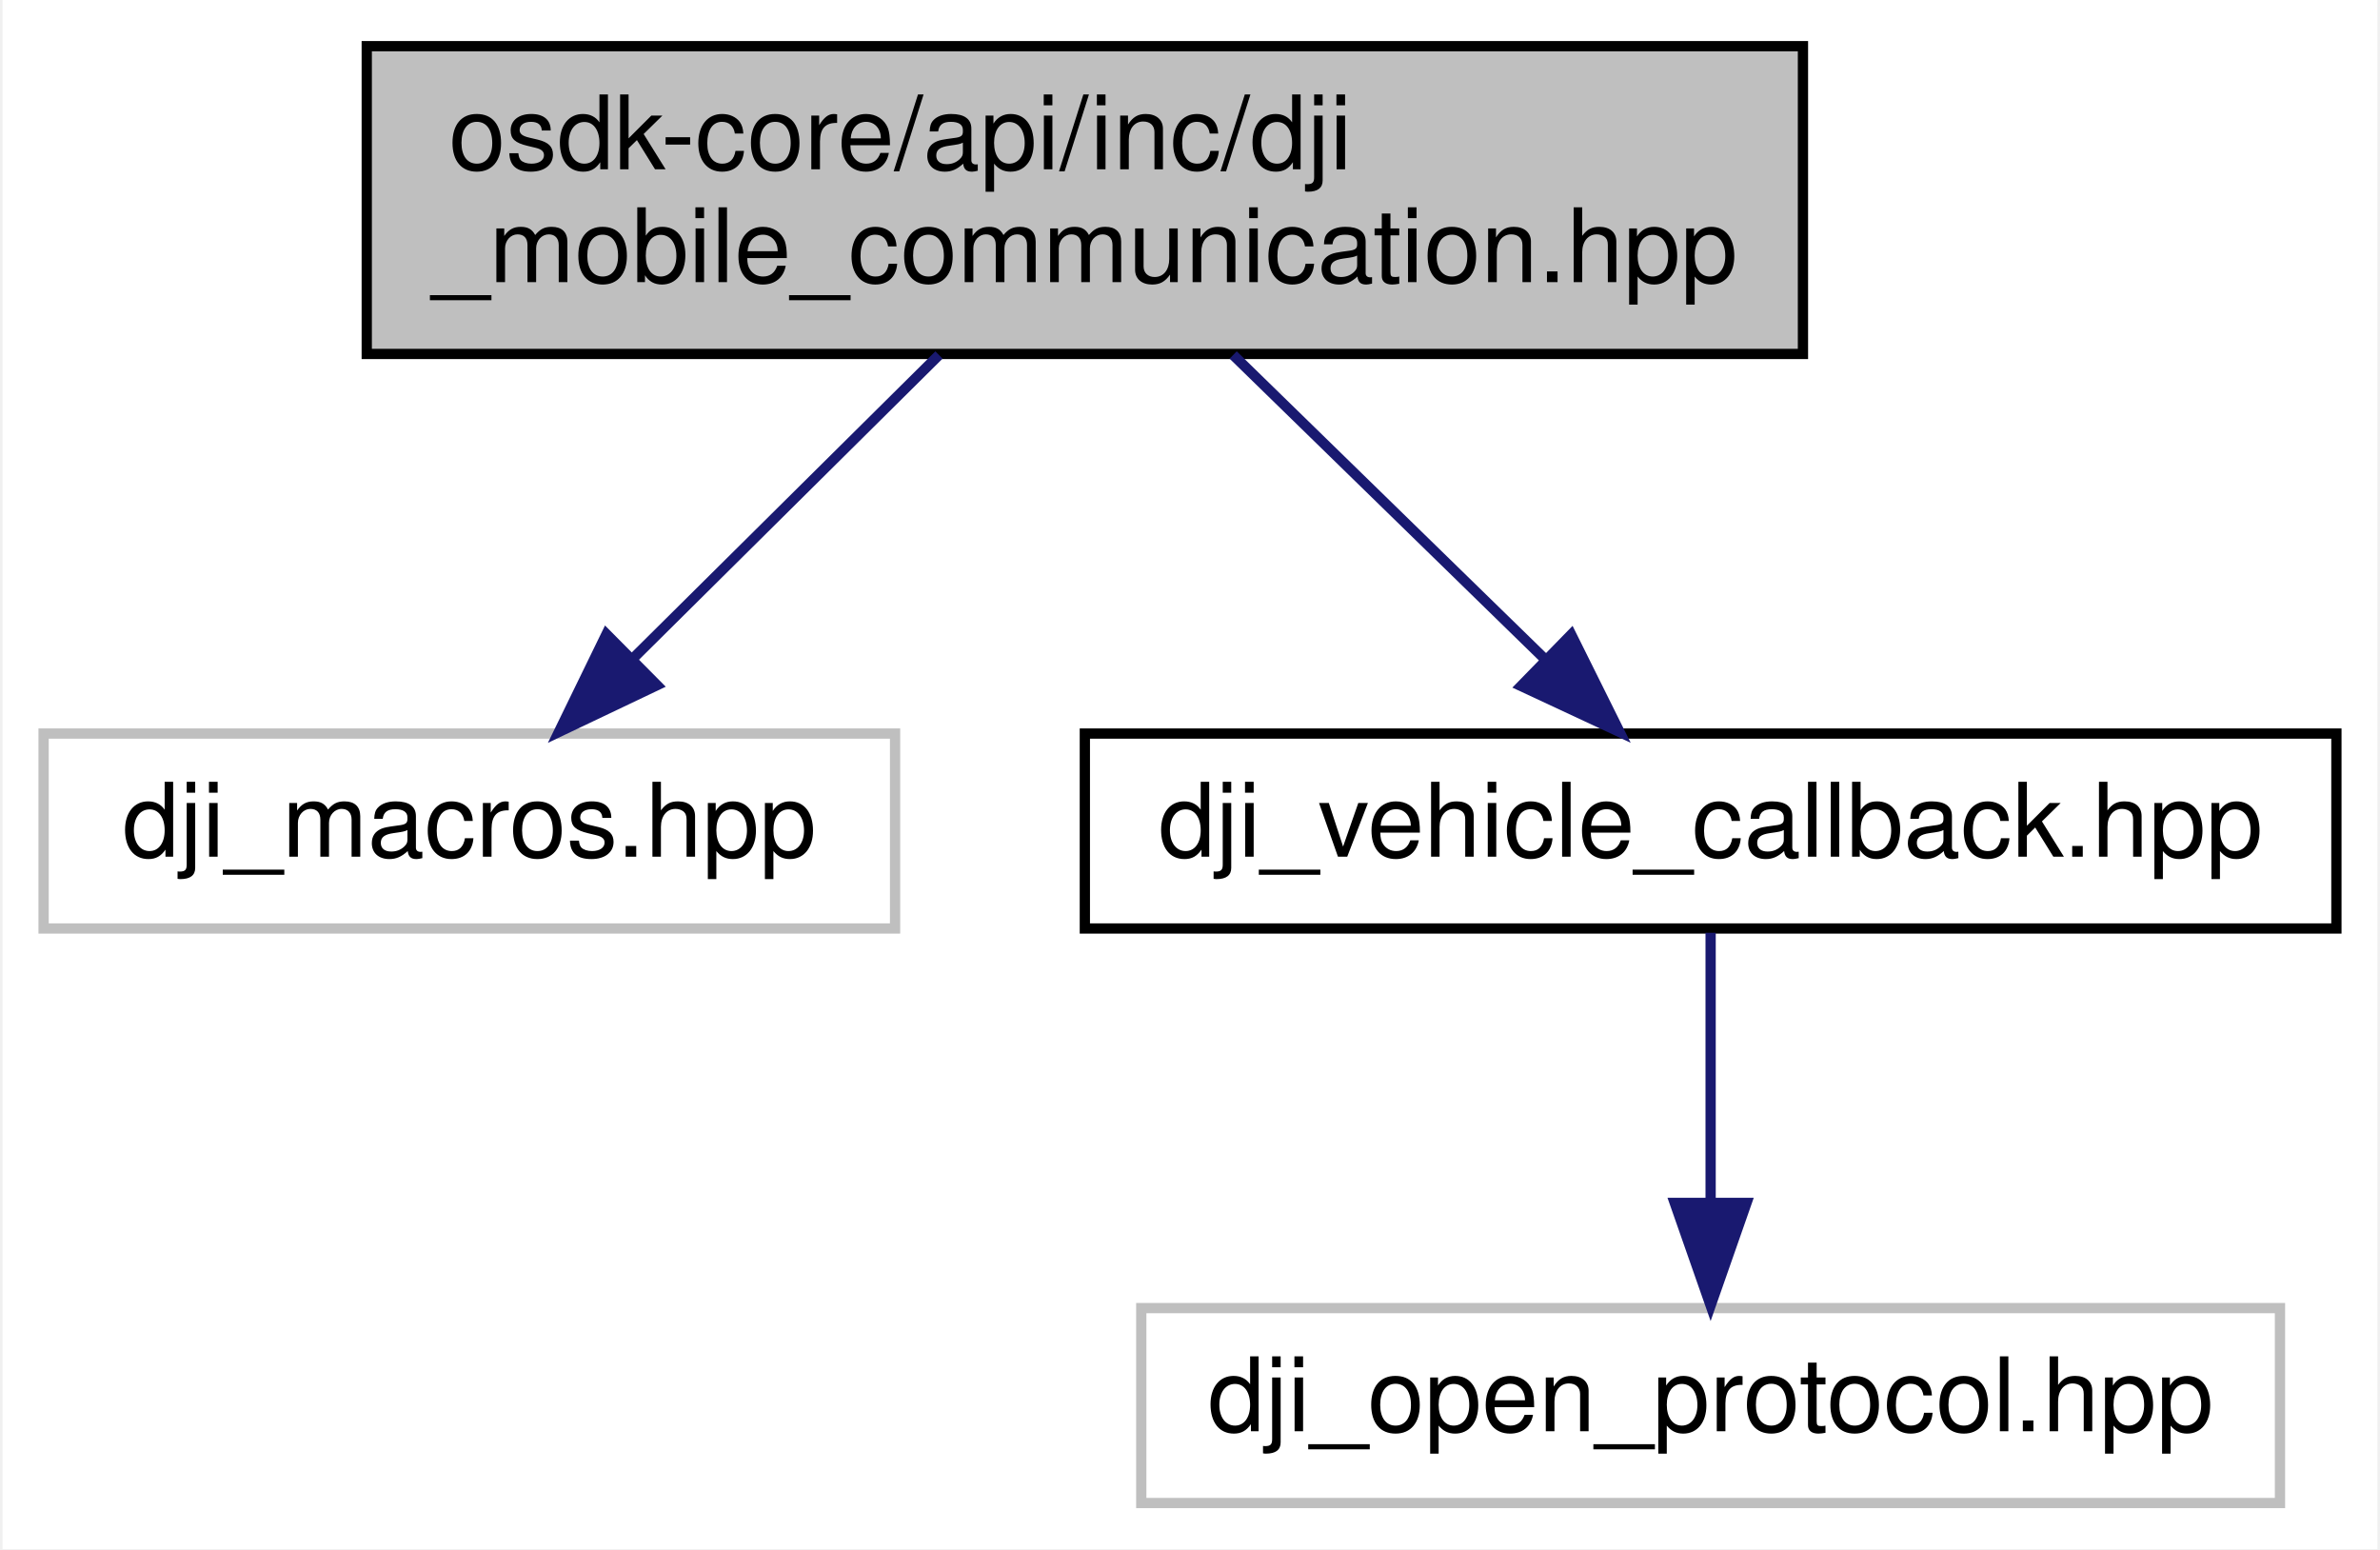
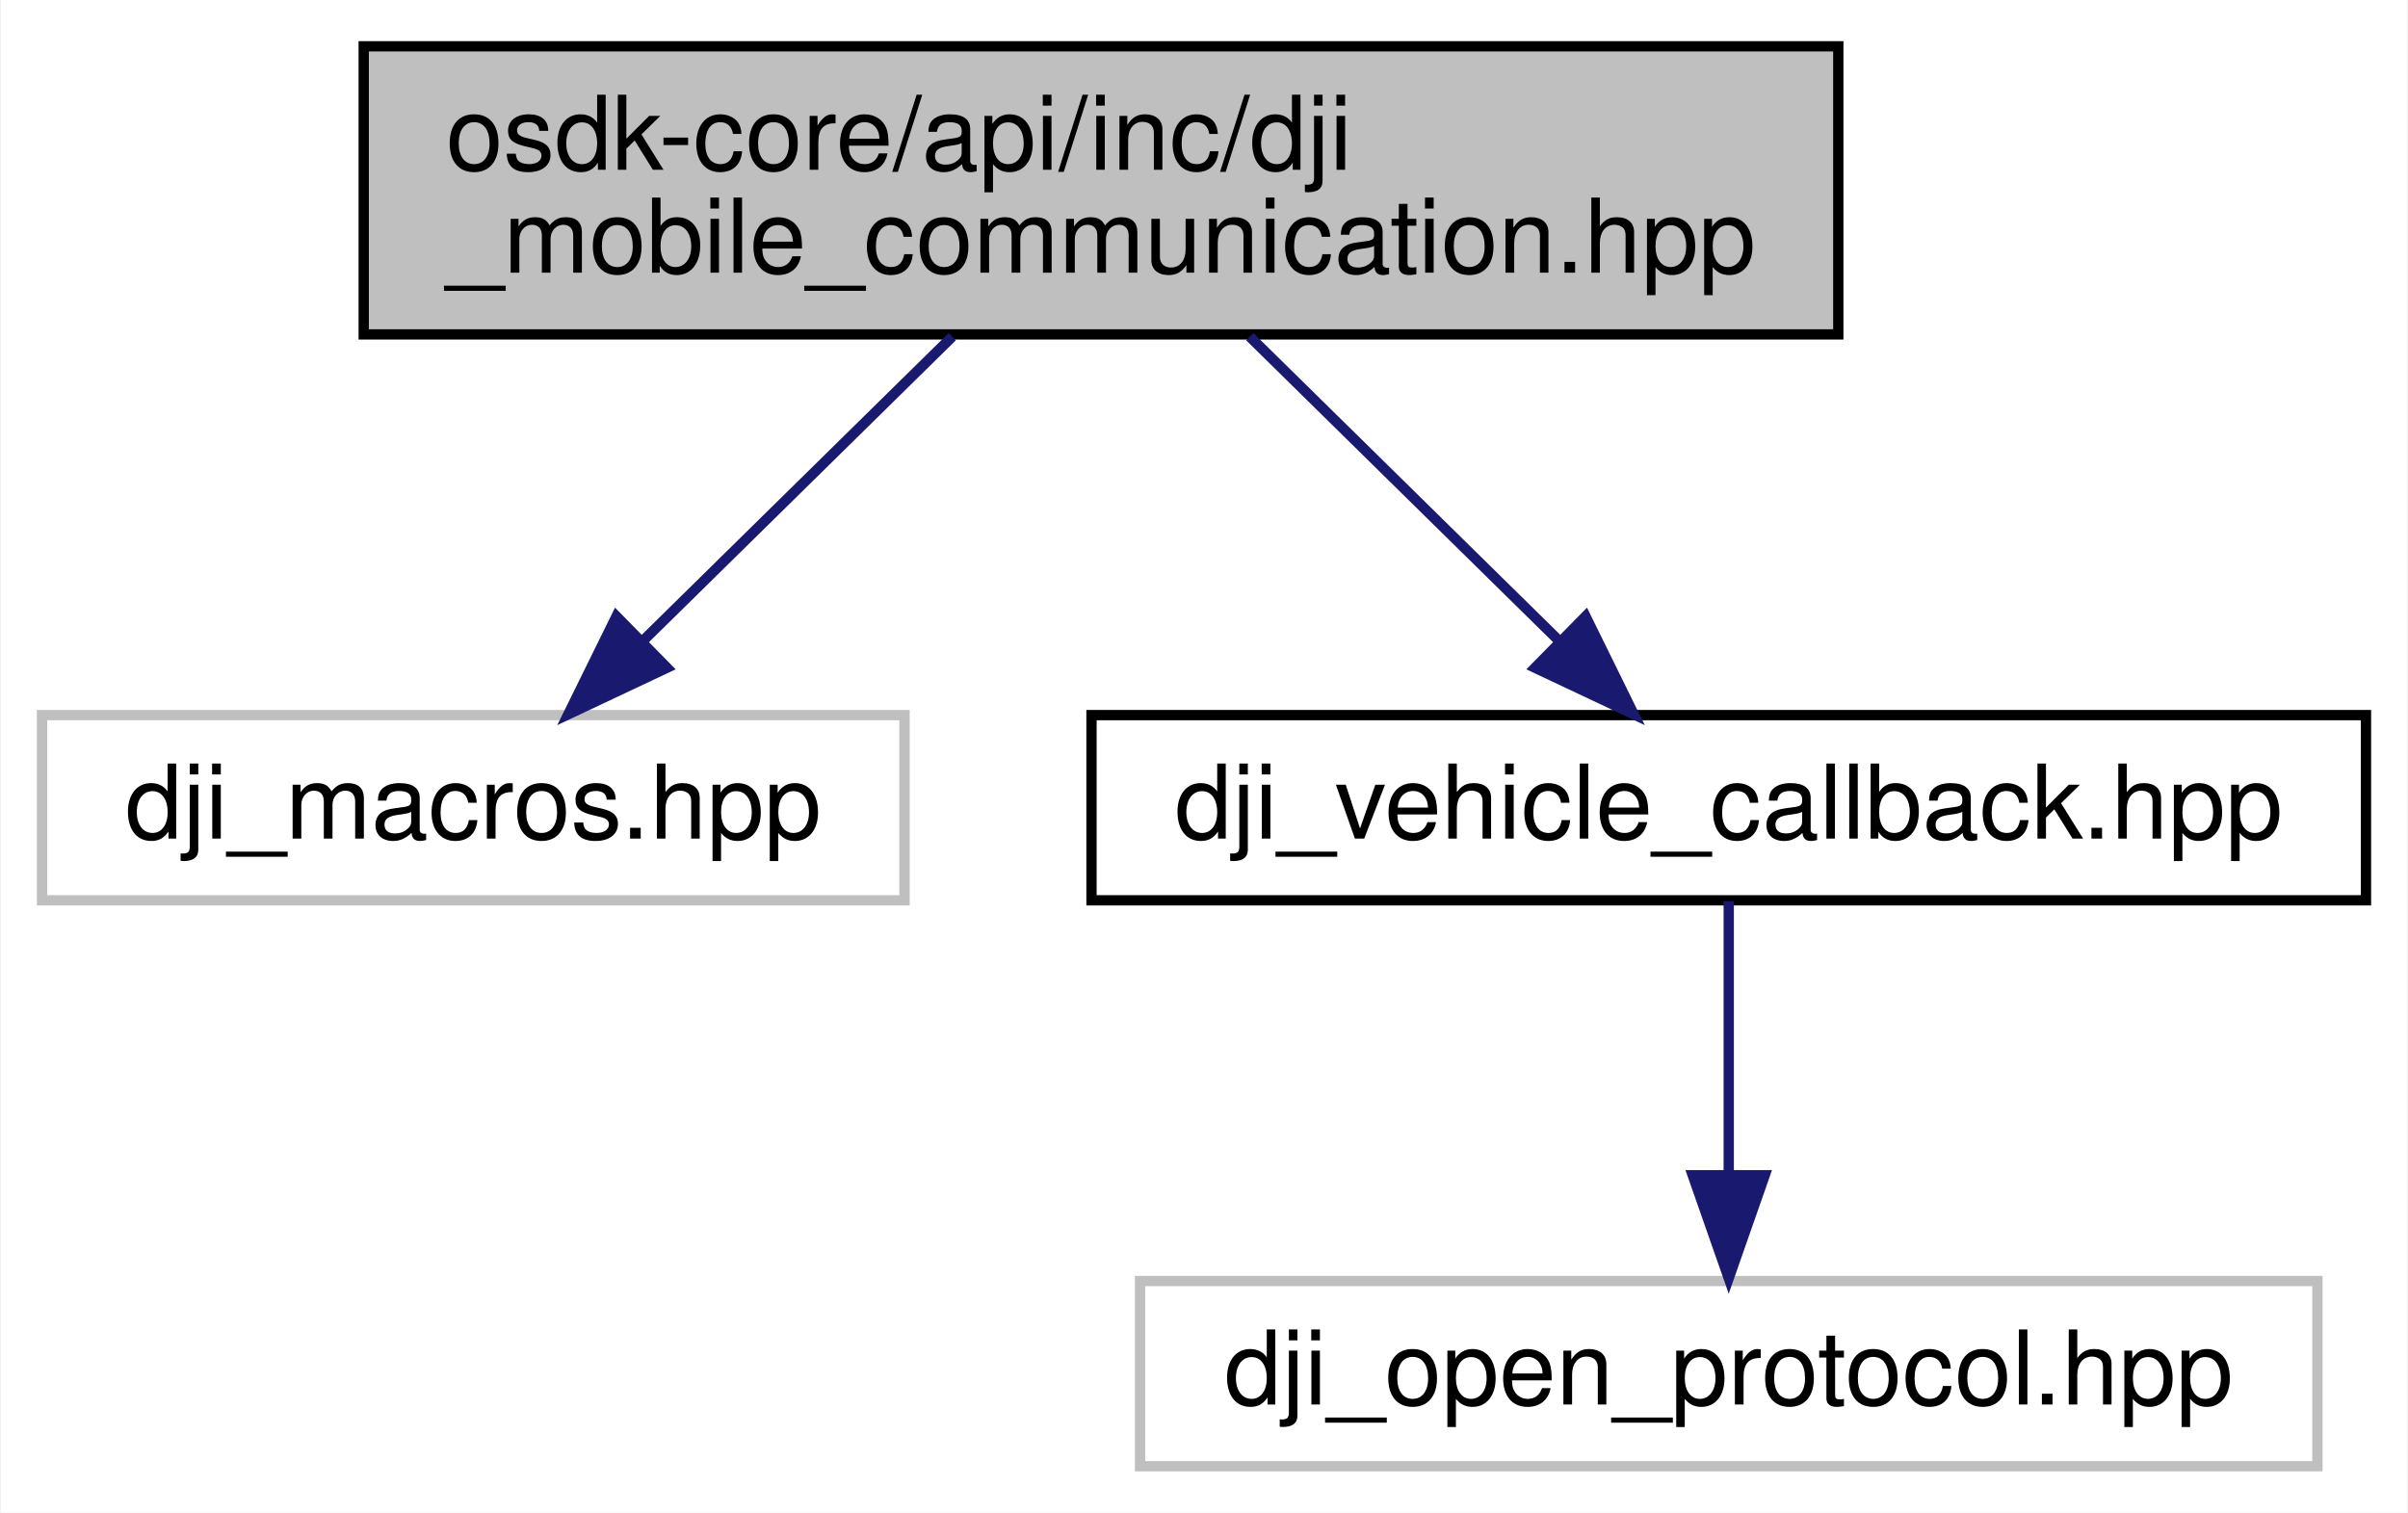
- <svg xmlns="http://www.w3.org/2000/svg" xmlns:xlink="http://www.w3.org/1999/xlink" width="232pt" height="151pt" viewBox="0.00 0.00 231.50 151.00">
-   <g id="graph0" class="graph" transform="scale(1 1) rotate(0) translate(4 147)">
-     <polygon fill="white" stroke="none" points="-4,4 -4,-147 227.5,-147 227.5,4 -4,4" />
+ <svg xmlns="http://www.w3.org/2000/svg" xmlns:xlink="http://www.w3.org/1999/xlink" width="234pt" height="147pt" viewBox="0.00 0.00 233.83 147.00">
+   <g id="graph0" class="graph" transform="scale(1 1) rotate(0) translate(4 143)">
+     <polygon fill="#ffffff" stroke="transparent" points="-4,4 -4,-143 229.83,-143 229.83,4 -4,4" />
    <g id="node1" class="node">
      <g id="a_node1">
        <a xlink:title="Implementation of DJI Mobile-Onboard SDK Communication (MOC)">
-           <polygon fill="#bfbfbf" stroke="black" points="31.5,-112.5 31.5,-142.5 171.5,-142.5 171.5,-112.5 31.5,-112.5" />
-           <text text-anchor="start" x="39.5" y="-130.5" font-family="Helvetica,sans-Serif" font-size="10.00">osdk-core/api/inc/dji</text>
-           <text text-anchor="middle" x="101.5" y="-119.5" font-family="Helvetica,sans-Serif" font-size="10.00">_mobile_communication.hpp</text>
+           <polygon fill="#bfbfbf" stroke="#000000" points="31.259,-110.5 31.259,-138.5 174.554,-138.5 174.554,-110.5 31.259,-110.5" />
+           <text text-anchor="start" x="39.259" y="-126.5" font-family="Helvetica,sans-Serif" font-size="10.00" fill="#000000">osdk-core/api/inc/dji</text>
+           <text text-anchor="middle" x="102.906" y="-116.5" font-family="Helvetica,sans-Serif" font-size="10.00" fill="#000000">_mobile_communication.hpp</text>
        </a>
      </g>
    </g>
    <g id="node2" class="node">
      <g id="a_node2">
        <a xlink:title=" ">
-           <polygon fill="white" stroke="#bfbfbf" points="0,-56.5 0,-75.5 83,-75.5 83,-56.5 0,-56.5" />
-           <text text-anchor="middle" x="41.5" y="-63.5" font-family="Helvetica,sans-Serif" font-size="10.00">dji_macros.hpp</text>
+           <polygon fill="#ffffff" stroke="#bfbfbf" points="0,-55.5 0,-73.5 83.812,-73.5 83.812,-55.5 0,-55.5" />
+           <text text-anchor="middle" x="41.906" y="-61.5" font-family="Helvetica,sans-Serif" font-size="10.00" fill="#000000">dji_macros.hpp</text>
        </a>
      </g>
    </g>
    <g id="edge1" class="edge">
-       <path fill="none" stroke="midnightblue" d="M87.281,-112.399C78.293,-103.486 66.662,-91.952 57.373,-82.741" />
-       <polygon fill="midnightblue" stroke="midnightblue" points="59.796,-80.214 50.23,-75.658 54.867,-85.184 59.796,-80.214" />
+       <path fill="none" stroke="#191970" d="M88.45,-110.281C79.422,-101.401 67.772,-89.942 58.386,-80.71" />
+       <polygon fill="#191970" stroke="#191970" points="60.725,-78.101 51.142,-73.584 55.817,-83.092 60.725,-78.101" />
    </g>
    <g id="node3" class="node">
      <g id="a_node3">
        <a xlink:href="dji__vehicle__callback_8hpp.html" target="_top" xlink:title="Type definition for new Vehicle-style callbacks.">
-           <polygon fill="white" stroke="black" points="101.5,-56.5 101.5,-75.5 223.5,-75.5 223.5,-56.5 101.5,-56.5" />
-           <text text-anchor="middle" x="162.5" y="-63.5" font-family="Helvetica,sans-Serif" font-size="10.00">dji_vehicle_callback.hpp</text>
+           <polygon fill="#ffffff" stroke="#000000" points="101.983,-55.5 101.983,-73.5 225.83,-73.5 225.83,-55.5 101.983,-55.5" />
+           <text text-anchor="middle" x="163.906" y="-61.5" font-family="Helvetica,sans-Serif" font-size="10.00" fill="#000000">dji_vehicle_callback.hpp</text>
        </a>
      </g>
    </g>
    <g id="edge2" class="edge">
-       <path fill="none" stroke="midnightblue" d="M115.956,-112.399C125.094,-103.486 136.919,-91.952 146.362,-82.741" />
-       <polygon fill="midnightblue" stroke="midnightblue" points="148.909,-85.146 153.624,-75.658 144.022,-80.135 148.909,-85.146" />
+       <path fill="none" stroke="#191970" d="M117.362,-110.281C126.391,-101.401 138.04,-89.942 147.426,-80.71" />
+       <polygon fill="#191970" stroke="#191970" points="149.996,-83.092 154.671,-73.584 145.087,-78.101 149.996,-83.092" />
    </g>
    <g id="node4" class="node">
      <g id="a_node4">
        <a xlink:title=" ">
-           <polygon fill="white" stroke="#bfbfbf" points="107,-0.5 107,-19.5 218,-19.5 218,-0.5 107,-0.5" />
-           <text text-anchor="middle" x="162.5" y="-7.5" font-family="Helvetica,sans-Serif" font-size="10.00">dji_open_protocol.hpp</text>
+           <polygon fill="#ffffff" stroke="#bfbfbf" points="106.7,-.5 106.7,-18.5 221.113,-18.5 221.113,-.5 106.7,-.5" />
+           <text text-anchor="middle" x="163.906" y="-6.5" font-family="Helvetica,sans-Serif" font-size="10.00" fill="#000000">dji_open_protocol.hpp</text>
        </a>
      </g>
    </g>
    <g id="edge3" class="edge">
-       <path fill="none" stroke="midnightblue" d="M162.5,-56.083C162.5,-49.006 162.5,-38.861 162.5,-29.986" />
-       <polygon fill="midnightblue" stroke="midnightblue" points="166,-29.751 162.5,-19.751 159,-29.751 166,-29.751" />
+       <path fill="none" stroke="#191970" d="M163.906,-55.418C163.906,-48.216 163.906,-37.896 163.906,-28.863" />
+       <polygon fill="#191970" stroke="#191970" points="167.406,-28.779 163.906,-18.779 160.406,-28.779 167.406,-28.779" />
    </g>
  </g>
</svg>
